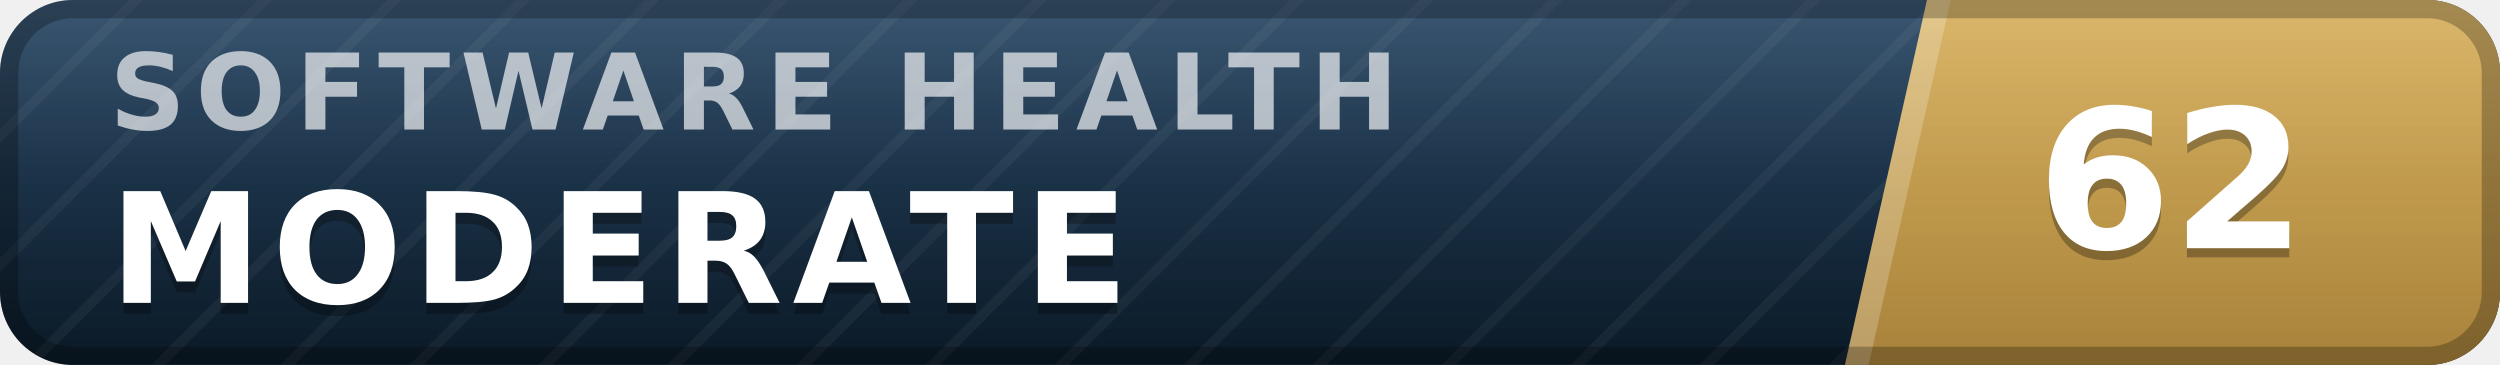
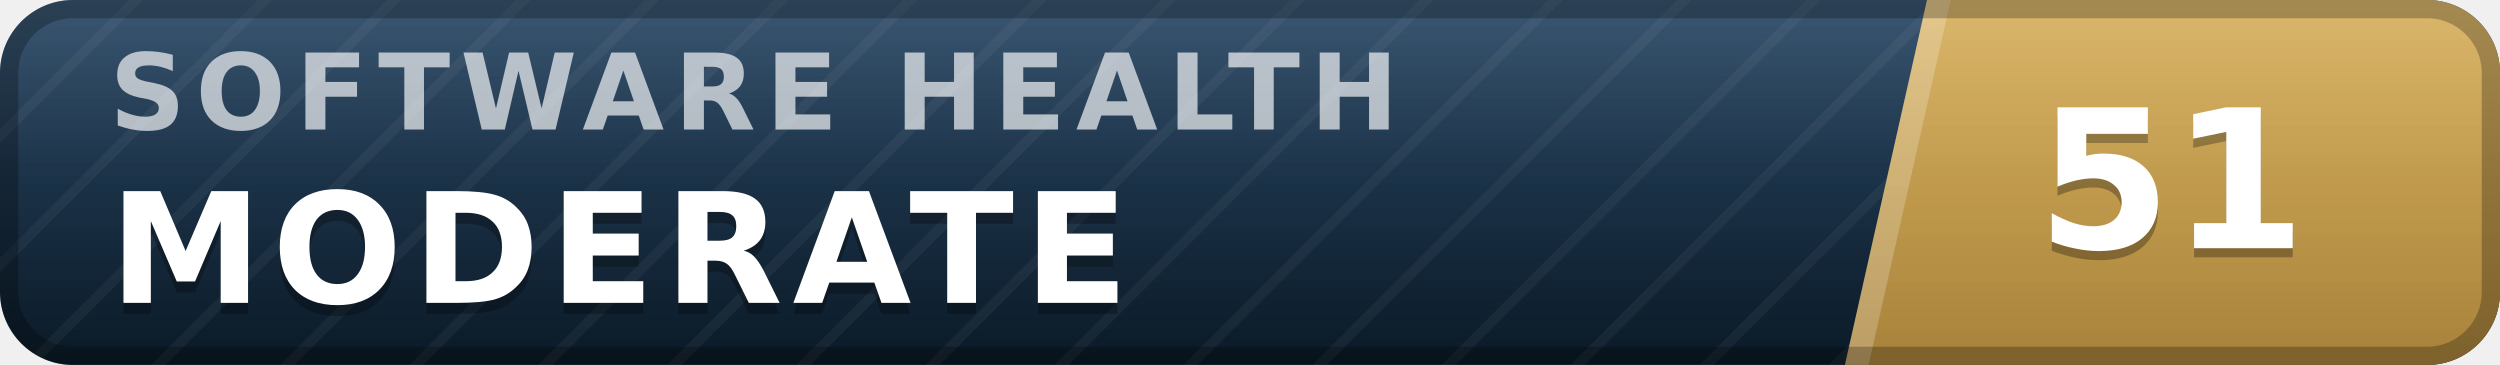
- <svg xmlns="http://www.w3.org/2000/svg" width="137" height="20" viewBox="0 0 137 20" role="img" aria-label="inspect.software software health index 62 of 100, moderate" font-family="Verdana,DejaVu Sans,Geneva,sans-serif">
+ <svg xmlns="http://www.w3.org/2000/svg" width="137" height="20" viewBox="0 0 137 20" role="img" aria-label="inspect.software software health index 51 of 100, moderate" font-family="Verdana,DejaVu Sans,Geneva,sans-serif">
  <defs>
    <linearGradient id="plate" x1="0" y1="0" x2="0" y2="1">
      <stop offset="0" stop-color="#1d3d5c" />
      <stop offset="1" stop-color="#0a1926" />
    </linearGradient>
    <linearGradient id="endplate" x1="0" y1="0" x2="0" y2="1">
      <stop offset="0" stop-color="#d5ac55" />
      <stop offset="1" stop-color="#a8823a" />
    </linearGradient>
    <linearGradient id="gloss" x1="0" y1="0" x2="0" y2="1">
      <stop offset="0" stop-color="#fff" stop-opacity=".13" />
      <stop offset=".5" stop-color="#fff" stop-opacity=".03" />
      <stop offset="1" stop-color="#fff" stop-opacity="0" />
    </linearGradient>
    <pattern id="guilloche" width="5" height="5" patternUnits="userSpaceOnUse" patternTransform="rotate(45)">
      <line x1="0" y1="0" x2="0" y2="5" stroke="#fff" stroke-opacity=".045" stroke-width="1.1" />
    </pattern>
    <clipPath id="rounded">
      <rect width="137" height="20" rx="4" />
    </clipPath>
  </defs>
  <g clip-path="url(#rounded)">
    <rect width="137" height="20" fill="url(#plate)" />
    <rect width="137" height="20" fill="url(#guilloche)" />
    <polygon points="105.6,0 137,0 137,20 101.1,20" fill="url(#endplate)" />
    <polygon points="105.6,0 106.9,0 102.4,20 101.1,20" fill="#fff" fill-opacity=".22" />
    <text x="6.0" y="7.1" font-size="5.8" letter-spacing="0.55" fill="#fff" fill-opacity=".66" font-weight="bold" textLength="76.3" lengthAdjust="spacing">SOFTWARE HEALTH</text>
    <text x="6.0" y="17.2" font-size="8.4" fill="#000" fill-opacity=".3" font-weight="bold" letter-spacing="0.55" textLength="59.5" lengthAdjust="spacing">MODERATE</text>
    <text x="6.0" y="16.6" font-size="8.4" fill="#fff" font-weight="bold" letter-spacing="0.55" textLength="59.5" lengthAdjust="spacing">MODERATE</text>
-     <text x="119.0" y="14.1" font-size="10.6" fill="#000" fill-opacity=".3" font-weight="bold" text-anchor="middle">62</text>
-     <text x="119.0" y="13.6" font-size="10.6" fill="#fff" font-weight="bold" text-anchor="middle">62</text>
+     <text x="119.0" y="14.1" font-size="10.6" fill="#000" fill-opacity=".3" font-weight="bold" text-anchor="middle">51</text>
+     <text x="119.0" y="13.6" font-size="10.6" fill="#fff" font-weight="bold" text-anchor="middle">51</text>
    <rect width="137" height="20" fill="url(#gloss)" />
  </g>
  <rect x=".5" y=".5" width="136" height="19" rx="3.5" fill="none" stroke="#000" stroke-opacity=".25" />
</svg>
